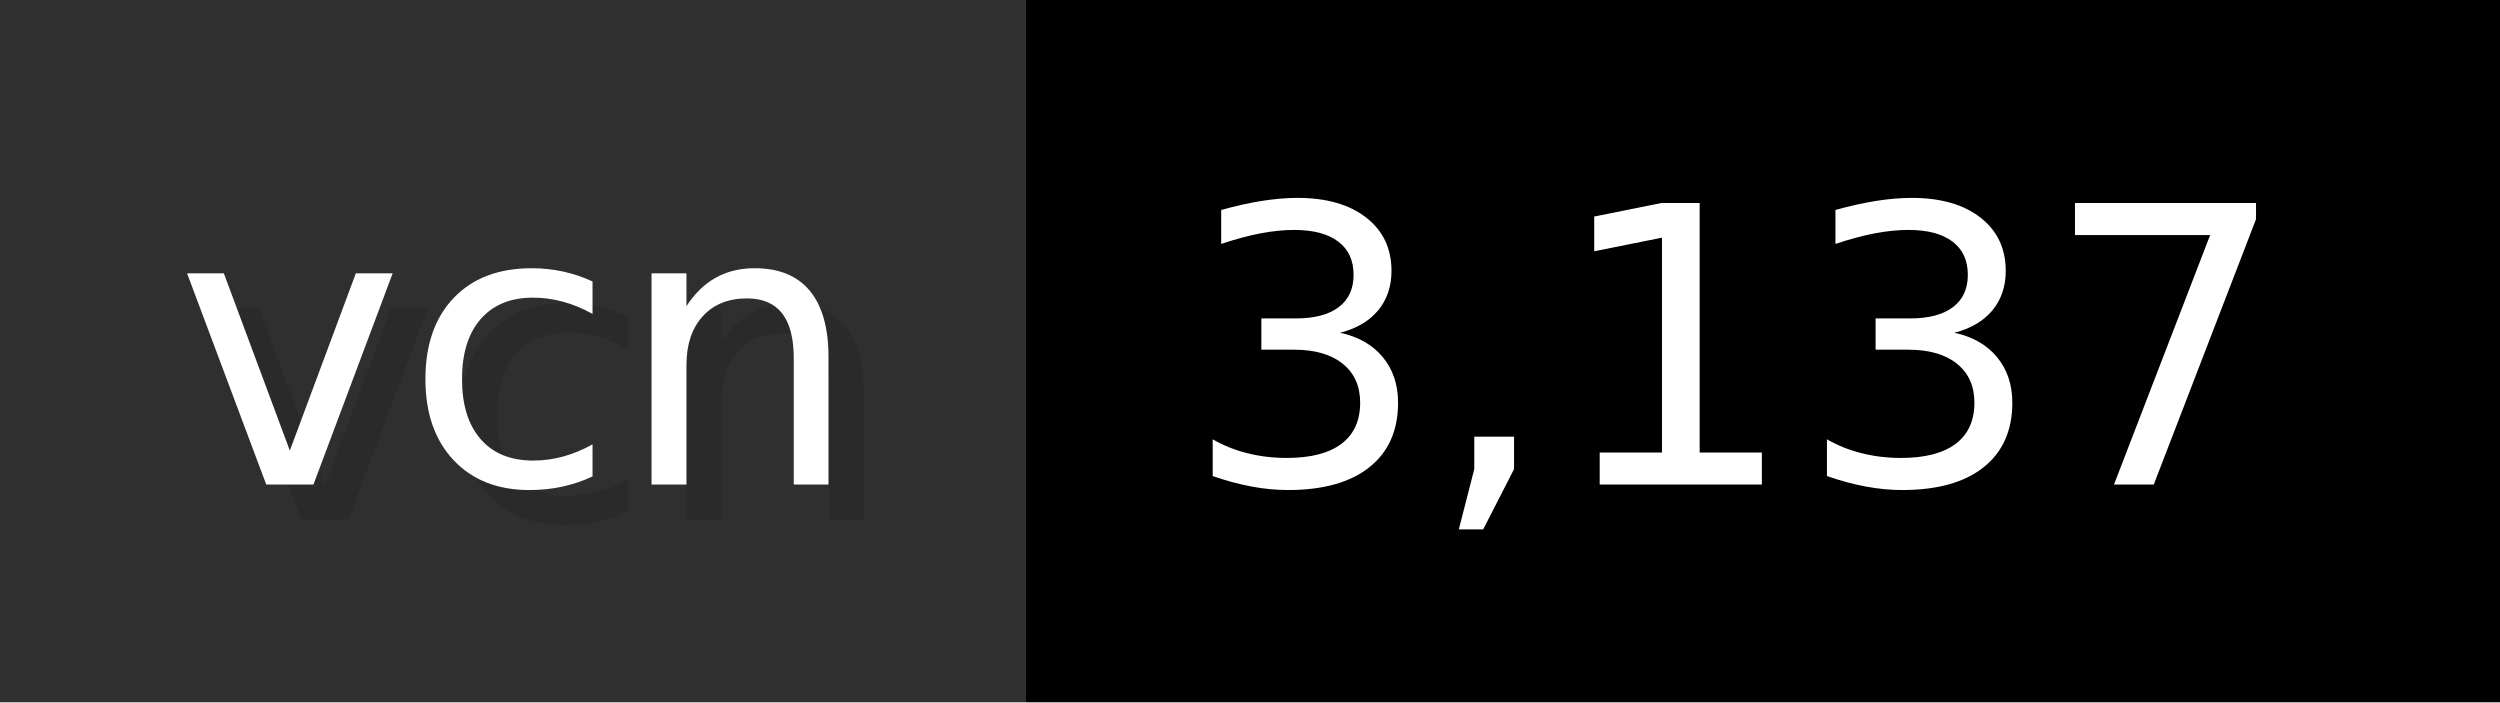
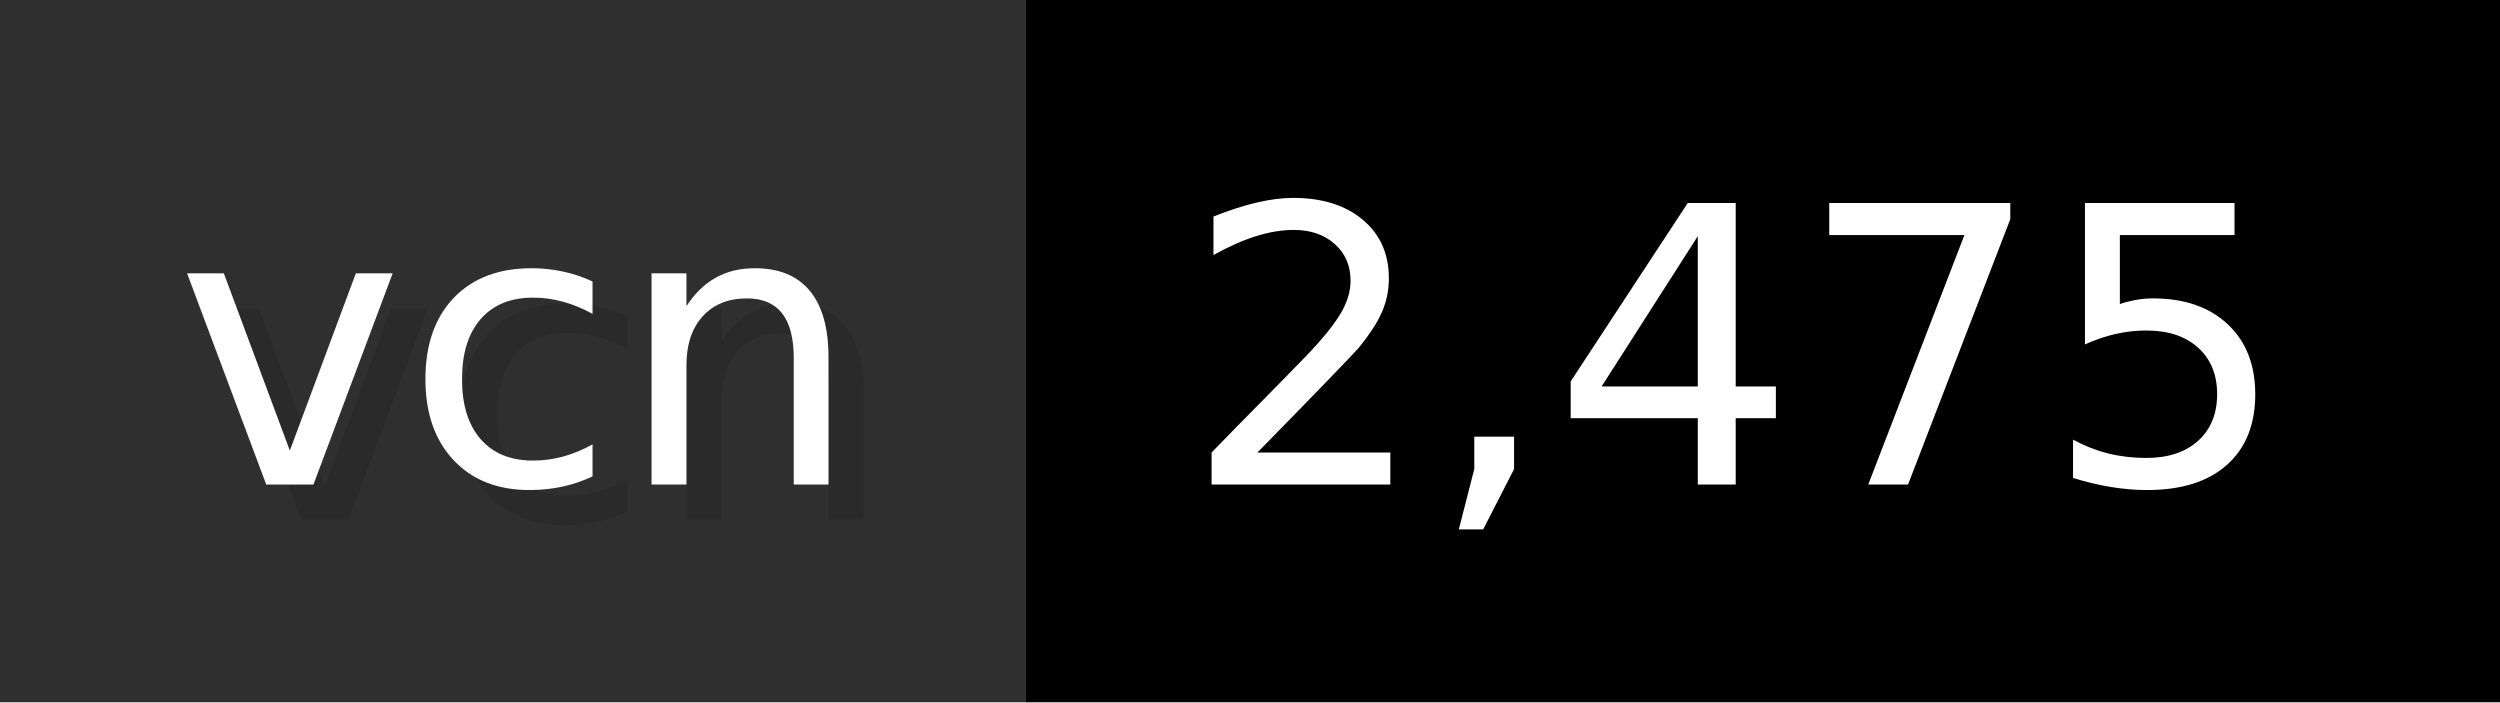
- <svg xmlns="http://www.w3.org/2000/svg" width="71.2" height="20" viewBox="0 0 712 200" role="img" aria-label="vcn: 3,137">
+ <svg xmlns="http://www.w3.org/2000/svg" width="71.2" height="20" viewBox="0 0 712 200" role="img" aria-label="vcn: 2,475">
  <g>
    <rect fill="#2F2F2F" width="292" height="200" />
    <rect fill="#" x="292" width="420" height="200" />
  </g>
  <g aria-hidden="true" fill="#fff" text-anchor="start" font-family="Verdana,DejaVu Sans,sans-serif" font-size="110">
    <text x="60" y="148" textLength="192" fill="#000" opacity="0.1">vcn</text>
    <text x="50" y="138" textLength="192">vcn</text>
-     <text x="347" y="148" textLength="320" fill="#000" opacity="0.1">3,137</text>
-     <text x="337" y="138" textLength="320">3,137</text>
+     <text x="347" y="148" textLength="320" fill="#000" opacity="0.1">2,475</text>
+     <text x="337" y="138" textLength="320">2,475</text>
  </g>
</svg>
